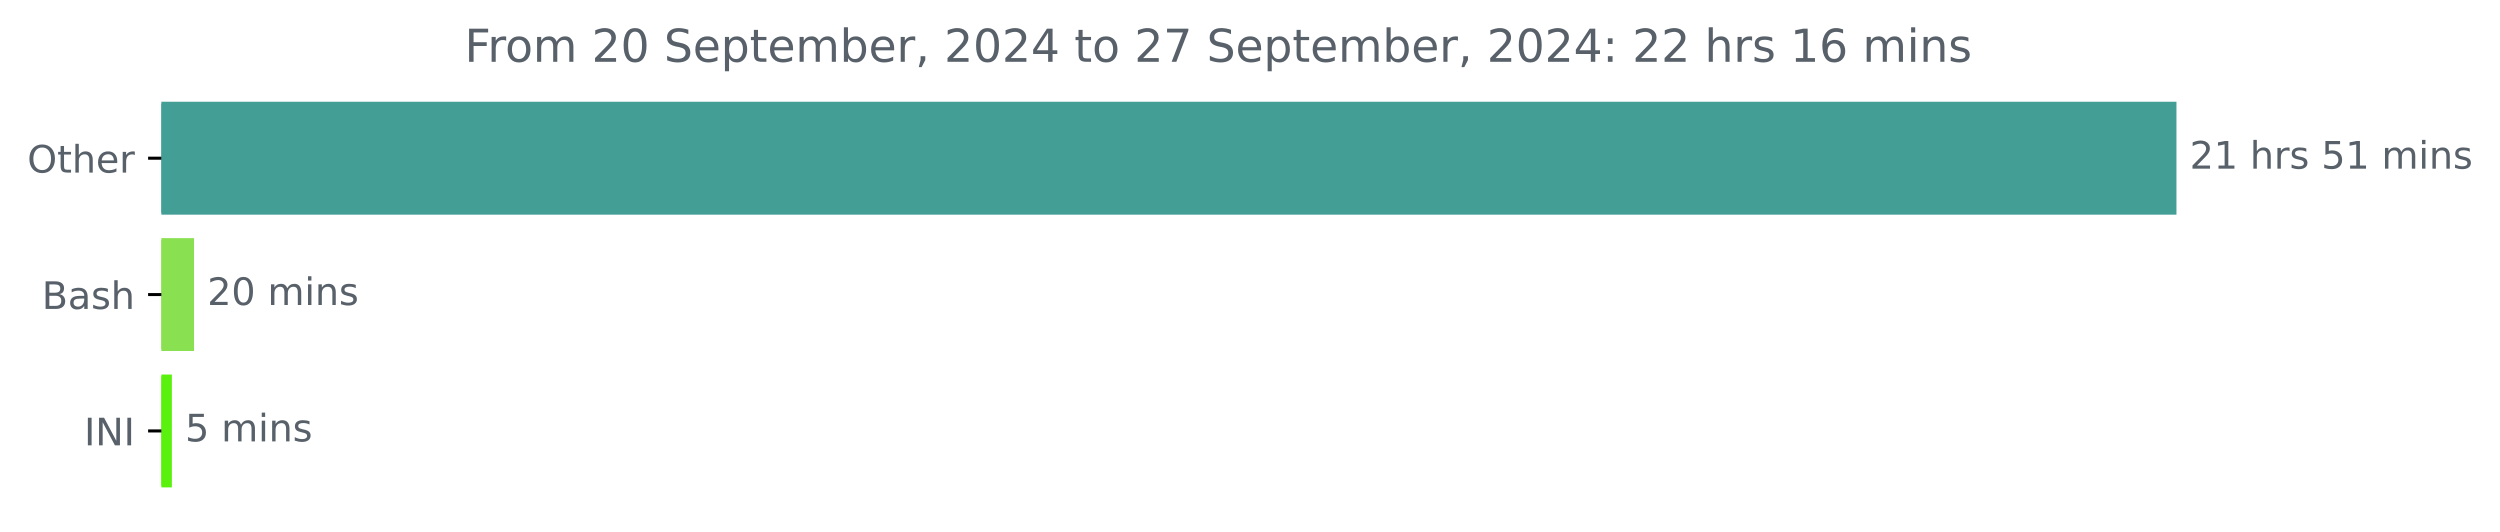
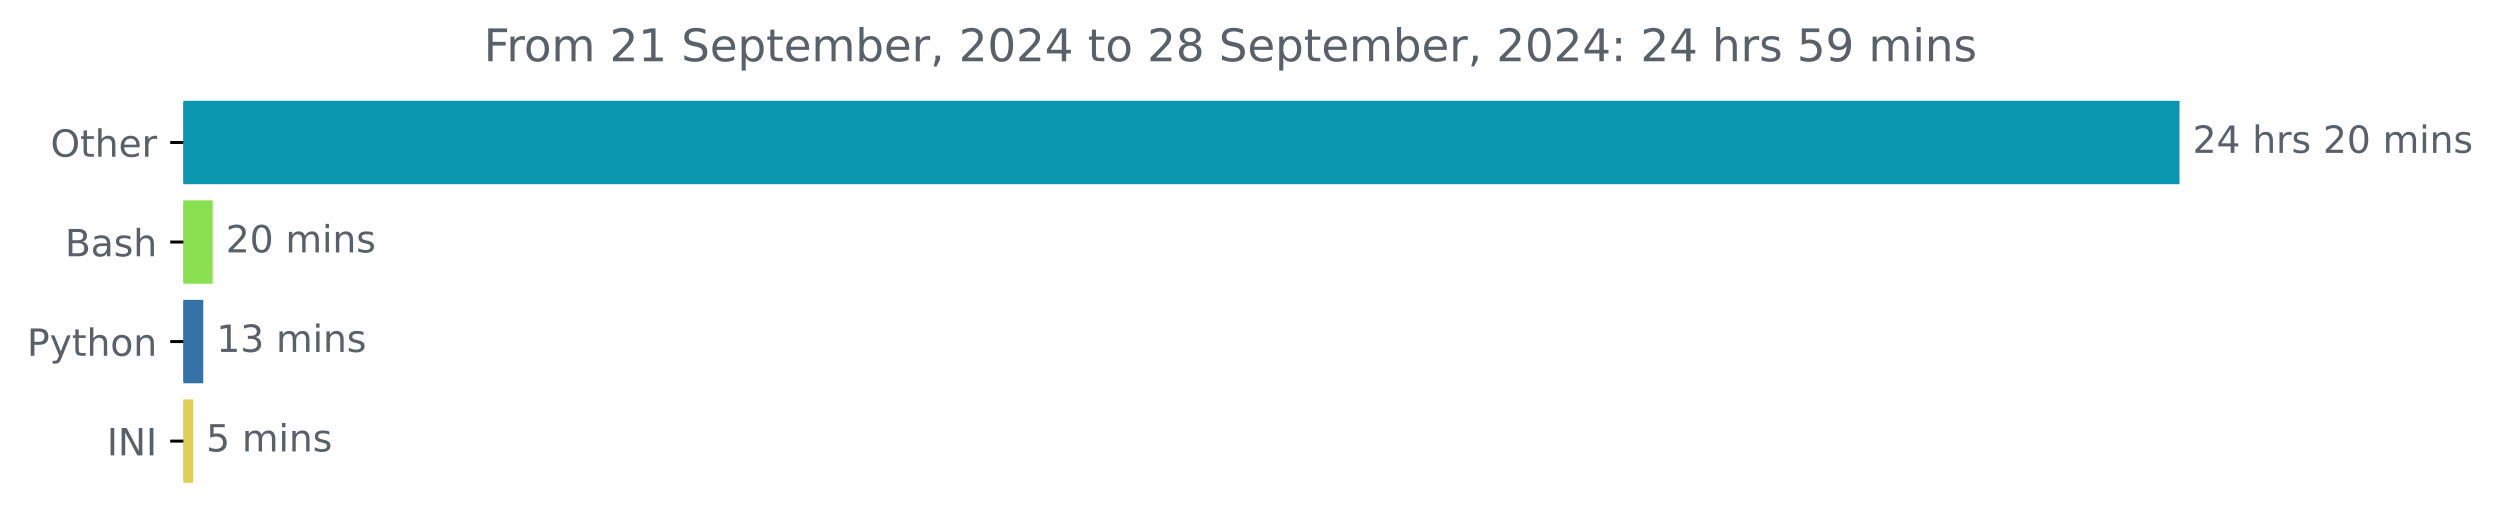
- <svg xmlns="http://www.w3.org/2000/svg" xmlns:xlink="http://www.w3.org/1999/xlink" width="659.93pt" height="140.398pt" viewBox="0 0 659.93 140.398" version="1.1">
+ <svg xmlns="http://www.w3.org/2000/svg" xmlns:xlink="http://www.w3.org/1999/xlink" width="666.199pt" height="140.398pt" viewBox="0 0 666.199 140.398" version="1.1">
  <defs>
    <style type="text/css">*{stroke-linejoin: round; stroke-linecap: butt}</style>
  </defs>
  <g id="figure_1">
    <g id="patch_1">
-       <path d="M 0 140.398  L 659.93 140.398  L 659.93 0  L 0 0  L 0 140.398  z " style="fill: none" />
+       <path d="M 0 140.398  L 666.199 140.398  L 666.199 0  L 0 0  L 0 140.398  z " style="fill: none" />
    </g>
    <g id="axes_1">
      <g id="patch_2">
-         <path d="M 42.594 27.358  L 574.022 27.358  L 574.022 56.158  L 42.594 56.158  z " clip-path="url(#pae533d79b5)" style="fill: #439e96; stroke: #439e96; stroke-linejoin: miter" />
+         <path d="M 48.862 27.358  L 580.291 27.358  L 580.291 48.579  L 48.862 48.579  z " clip-path="url(#p8d630c61ff)" style="fill: #0a96af; stroke: #0a96af; stroke-linejoin: miter" />
      </g>
      <g id="patch_3">
-         <path d="M 42.594 63.358  L 50.722 63.358  L 50.722 92.158  L 42.594 92.158  z " clip-path="url(#pae533d79b5)" style="fill: #89e051; stroke: #89e051; stroke-linejoin: miter" />
+         <path d="M 48.862 53.884  L 56.174 53.884  L 56.174 75.105  L 48.862 75.105  z " clip-path="url(#p8d630c61ff)" style="fill: #89e051; stroke: #89e051; stroke-linejoin: miter" />
      </g>
      <g id="patch_4">
-         <path d="M 42.594 99.358  L 44.87 99.358  L 44.87 128.158  L 42.594 128.158  z " clip-path="url(#pae533d79b5)" style="fill: #5af10f; stroke: #5af10f; stroke-linejoin: miter" />
+         <path d="M 48.862 80.411  L 53.664 80.411  L 53.664 101.632  L 48.862 101.632  z " clip-path="url(#p8d630c61ff)" style="fill: #3572a5; stroke: #3572a5; stroke-linejoin: miter" />
+       </g>
+       <g id="patch_5">
+         <path d="M 48.862 106.937  L 50.936 106.937  L 50.936 128.158  L 48.862 128.158  z " clip-path="url(#p8d630c61ff)" style="fill: #decf57; stroke: #decf57; stroke-linejoin: miter" />
      </g>
      <g id="matplotlib.axis_1" />
      <g id="matplotlib.axis_2">
        <g id="ytick_1">
          <g id="line2d_1">
            <defs>
-               <path id="m5f907f76fc" d="M 0 0  L -3.5 0  " style="stroke: #000000; stroke-width: 0.8" />
+               <path id="me36671d069" d="M 0 0  L -3.5 0  " style="stroke: #000000; stroke-width: 0.8" />
            </defs>
            <g>
-               <use xlink:href="#m5f907f76fc" x="42.594" y="41.758" style="stroke: #000000; stroke-width: 0.8" />
+               <use xlink:href="#me36671d069" x="48.862" y="37.969" style="stroke: #000000; stroke-width: 0.8" />
            </g>
          </g>
          <g id="text_1">
-             <g style="fill: #586069" transform="translate(7.2 45.55734) scale(0.1 -0.1)">
+             <g style="fill: #586069" transform="translate(13.46875 41.76787) scale(0.1 -0.1)">
              <defs>
                <path id="DejaVuSans-4f" d="M 2522 4238  Q 1834 4238 1429 3725  Q 1025 3213 1025 2328  Q 1025 1447 1429 934  Q 1834 422 2522 422  Q 3209 422 3611 934  Q 4013 1447 4013 2328  Q 4013 3213 3611 3725  Q 3209 4238 2522 4238  z M 2522 4750  Q 3503 4750 4090 4092  Q 4678 3434 4678 2328  Q 4678 1225 4090 567  Q 3503 -91 2522 -91  Q 1538 -91 948 565  Q 359 1222 359 2328  Q 359 3434 948 4092  Q 1538 4750 2522 4750  z " transform="scale(0.015625)" />
                <path id="DejaVuSans-74" d="M 1172 4494  L 1172 3500  L 2356 3500  L 2356 3053  L 1172 3053  L 1172 1153  Q 1172 725 1289 603  Q 1406 481 1766 481  L 2356 481  L 2356 0  L 1766 0  Q 1100 0 847 248  Q 594 497 594 1153  L 594 3053  L 172 3053  L 172 3500  L 594 3500  L 594 4494  L 1172 4494  z " transform="scale(0.015625)" />
                <path id="DejaVuSans-68" d="M 3513 2113  L 3513 0  L 2938 0  L 2938 2094  Q 2938 2591 2744 2837  Q 2550 3084 2163 3084  Q 1697 3084 1428 2787  Q 1159 2491 1159 1978  L 1159 0  L 581 0  L 581 4863  L 1159 4863  L 1159 2956  Q 1366 3272 1645 3428  Q 1925 3584 2291 3584  Q 2894 3584 3203 3211  Q 3513 2838 3513 2113  z " transform="scale(0.015625)" />
                <path id="DejaVuSans-65" d="M 3597 1894  L 3597 1613  L 953 1613  Q 991 1019 1311 708  Q 1631 397 2203 397  Q 2534 397 2845 478  Q 3156 559 3463 722  L 3463 178  Q 3153 47 2828 -22  Q 2503 -91 2169 -91  Q 1331 -91 842 396  Q 353 884 353 1716  Q 353 2575 817 3079  Q 1281 3584 2069 3584  Q 2775 3584 3186 3129  Q 3597 2675 3597 1894  z M 3022 2063  Q 3016 2534 2758 2815  Q 2500 3097 2075 3097  Q 1594 3097 1305 2825  Q 1016 2553 972 2059  L 3022 2063  z " transform="scale(0.015625)" />
                <path id="DejaVuSans-72" d="M 2631 2963  Q 2534 3019 2420 3045  Q 2306 3072 2169 3072  Q 1681 3072 1420 2755  Q 1159 2438 1159 1844  L 1159 0  L 581 0  L 581 3500  L 1159 3500  L 1159 2956  Q 1341 3275 1631 3429  Q 1922 3584 2338 3584  Q 2397 3584 2469 3576  Q 2541 3569 2628 3553  L 2631 2963  z " transform="scale(0.015625)" />
              </defs>
              <use xlink:href="#DejaVuSans-4f" />
              <use xlink:href="#DejaVuSans-74" x="78.711" />
              <use xlink:href="#DejaVuSans-68" x="117.92" />
              <use xlink:href="#DejaVuSans-65" x="181.299" />
              <use xlink:href="#DejaVuSans-72" x="242.822" />
            </g>
          </g>
        </g>
        <g id="ytick_2">
          <g id="line2d_2">
            <g>
-               <use xlink:href="#m5f907f76fc" x="42.594" y="77.758" style="stroke: #000000; stroke-width: 0.8" />
+               <use xlink:href="#me36671d069" x="48.862" y="64.495" style="stroke: #000000; stroke-width: 0.8" />
            </g>
          </g>
          <g id="text_2">
-             <g style="fill: #586069" transform="translate(11.05781 81.55734) scale(0.1 -0.1)">
+             <g style="fill: #586069" transform="translate(17.32656 68.29419) scale(0.1 -0.1)">
              <defs>
                <path id="DejaVuSans-42" d="M 1259 2228  L 1259 519  L 2272 519  Q 2781 519 3026 730  Q 3272 941 3272 1375  Q 3272 1813 3026 2020  Q 2781 2228 2272 2228  L 1259 2228  z M 1259 4147  L 1259 2741  L 2194 2741  Q 2656 2741 2882 2914  Q 3109 3088 3109 3444  Q 3109 3797 2882 3972  Q 2656 4147 2194 4147  L 1259 4147  z M 628 4666  L 2241 4666  Q 2963 4666 3353 4366  Q 3744 4066 3744 3513  Q 3744 3084 3544 2831  Q 3344 2578 2956 2516  Q 3422 2416 3680 2098  Q 3938 1781 3938 1306  Q 3938 681 3513 340  Q 3088 0 2303 0  L 628 0  L 628 4666  z " transform="scale(0.015625)" />
                <path id="DejaVuSans-61" d="M 2194 1759  Q 1497 1759 1228 1600  Q 959 1441 959 1056  Q 959 750 1161 570  Q 1363 391 1709 391  Q 2188 391 2477 730  Q 2766 1069 2766 1631  L 2766 1759  L 2194 1759  z M 3341 1997  L 3341 0  L 2766 0  L 2766 531  Q 2569 213 2275 61  Q 1981 -91 1556 -91  Q 1019 -91 701 211  Q 384 513 384 1019  Q 384 1609 779 1909  Q 1175 2209 1959 2209  L 2766 2209  L 2766 2266  Q 2766 2663 2505 2880  Q 2244 3097 1772 3097  Q 1472 3097 1187 3025  Q 903 2953 641 2809  L 641 3341  Q 956 3463 1253 3523  Q 1550 3584 1831 3584  Q 2591 3584 2966 3190  Q 3341 2797 3341 1997  z " transform="scale(0.015625)" />
                <path id="DejaVuSans-73" d="M 2834 3397  L 2834 2853  Q 2591 2978 2328 3040  Q 2066 3103 1784 3103  Q 1356 3103 1142 2972  Q 928 2841 928 2578  Q 928 2378 1081 2264  Q 1234 2150 1697 2047  L 1894 2003  Q 2506 1872 2764 1633  Q 3022 1394 3022 966  Q 3022 478 2636 193  Q 2250 -91 1575 -91  Q 1294 -91 989 -36  Q 684 19 347 128  L 347 722  Q 666 556 975 473  Q 1284 391 1588 391  Q 1994 391 2212 530  Q 2431 669 2431 922  Q 2431 1156 2273 1281  Q 2116 1406 1581 1522  L 1381 1569  Q 847 1681 609 1914  Q 372 2147 372 2553  Q 372 3047 722 3315  Q 1072 3584 1716 3584  Q 2034 3584 2315 3537  Q 2597 3491 2834 3397  z " transform="scale(0.015625)" />
              </defs>
              <use xlink:href="#DejaVuSans-42" />
              <use xlink:href="#DejaVuSans-61" x="68.604" />
              <use xlink:href="#DejaVuSans-73" x="129.883" />
              <use xlink:href="#DejaVuSans-68" x="181.982" />
            </g>
          </g>
        </g>
        <g id="ytick_3">
          <g id="line2d_3">
            <g>
-               <use xlink:href="#m5f907f76fc" x="42.594" y="113.758" style="stroke: #000000; stroke-width: 0.8" />
+               <use xlink:href="#me36671d069" x="48.862" y="91.021" style="stroke: #000000; stroke-width: 0.8" />
            </g>
          </g>
          <g id="text_3">
-             <g style="fill: #586069" transform="translate(22.2125 117.5573) scale(0.1 -0.1)">
+             <g style="fill: #586069" transform="translate(7.2 94.8205) scale(0.1 -0.1)">
+               <defs>
+                 <path id="DejaVuSans-50" d="M 1259 4147  L 1259 2394  L 2053 2394  Q 2494 2394 2734 2622  Q 2975 2850 2975 3272  Q 2975 3691 2734 3919  Q 2494 4147 2053 4147  L 1259 4147  z M 628 4666  L 2053 4666  Q 2838 4666 3239 4311  Q 3641 3956 3641 3272  Q 3641 2581 3239 2228  Q 2838 1875 2053 1875  L 1259 1875  L 1259 0  L 628 0  L 628 4666  z " transform="scale(0.015625)" />
+                 <path id="DejaVuSans-79" d="M 2059 -325  Q 1816 -950 1584 -1140  Q 1353 -1331 966 -1331  L 506 -1331  L 506 -850  L 844 -850  Q 1081 -850 1212 -737  Q 1344 -625 1503 -206  L 1606 56  L 191 3500  L 800 3500  L 1894 763  L 2988 3500  L 3597 3500  L 2059 -325  z " transform="scale(0.015625)" />
+                 <path id="DejaVuSans-6f" d="M 1959 3097  Q 1497 3097 1228 2736  Q 959 2375 959 1747  Q 959 1119 1226 758  Q 1494 397 1959 397  Q 2419 397 2687 759  Q 2956 1122 2956 1747  Q 2956 2369 2687 2733  Q 2419 3097 1959 3097  z M 1959 3584  Q 2709 3584 3137 3096  Q 3566 2609 3566 1747  Q 3566 888 3137 398  Q 2709 -91 1959 -91  Q 1206 -91 779 398  Q 353 888 353 1747  Q 353 2609 779 3096  Q 1206 3584 1959 3584  z " transform="scale(0.015625)" />
+                 <path id="DejaVuSans-6e" d="M 3513 2113  L 3513 0  L 2938 0  L 2938 2094  Q 2938 2591 2744 2837  Q 2550 3084 2163 3084  Q 1697 3084 1428 2787  Q 1159 2491 1159 1978  L 1159 0  L 581 0  L 581 3500  L 1159 3500  L 1159 2956  Q 1366 3272 1645 3428  Q 1925 3584 2291 3584  Q 2894 3584 3203 3211  Q 3513 2838 3513 2113  z " transform="scale(0.015625)" />
+               </defs>
+               <use xlink:href="#DejaVuSans-50" />
+               <use xlink:href="#DejaVuSans-79" x="60.303" />
+               <use xlink:href="#DejaVuSans-74" x="119.482" />
+               <use xlink:href="#DejaVuSans-68" x="158.691" />
+               <use xlink:href="#DejaVuSans-6f" x="222.07" />
+               <use xlink:href="#DejaVuSans-6e" x="283.252" />
+             </g>
+           </g>
+         </g>
+         <g id="ytick_4">
+           <g id="line2d_4">
+             <g>
+               <use xlink:href="#me36671d069" x="48.862" y="117.548" style="stroke: #000000; stroke-width: 0.8" />
+             </g>
+           </g>
+           <g id="text_4">
+             <g style="fill: #586069" transform="translate(28.48125 121.3468) scale(0.1 -0.1)">
              <defs>
                <path id="DejaVuSans-49" d="M 628 4666  L 1259 4666  L 1259 0  L 628 0  L 628 4666  z " transform="scale(0.015625)" />
                <path id="DejaVuSans-4e" d="M 628 4666  L 1478 4666  L 3547 763  L 3547 4666  L 4159 4666  L 4159 0  L 3309 0  L 1241 3903  L 1241 0  L 628 0  L 628 4666  z " transform="scale(0.015625)" />
              </defs>
              <use xlink:href="#DejaVuSans-49" />
              <use xlink:href="#DejaVuSans-4e" x="29.492" />
              <use xlink:href="#DejaVuSans-49" x="104.297" />
            </g>
          </g>
        </g>
      </g>
-       <g id="text_4">
-         <g style="fill: #586069" transform="translate(578.0223 44.5175) scale(0.1 -0.1)">
+       <g id="text_5">
+         <g style="fill: #586069" transform="translate(584.2911 40.72803) scale(0.1 -0.1)">
          <defs>
            <path id="DejaVuSans-32" d="M 1228 531  L 3431 531  L 3431 0  L 469 0  L 469 531  Q 828 903 1448 1529  Q 2069 2156 2228 2338  Q 2531 2678 2651 2914  Q 2772 3150 2772 3378  Q 2772 3750 2511 3984  Q 2250 4219 1831 4219  Q 1534 4219 1204 4116  Q 875 4013 500 3803  L 500 4441  Q 881 4594 1212 4672  Q 1544 4750 1819 4750  Q 2544 4750 2975 4387  Q 3406 4025 3406 3419  Q 3406 3131 3298 2873  Q 3191 2616 2906 2266  Q 2828 2175 2409 1742  Q 1991 1309 1228 531  z " transform="scale(0.015625)" />
-             <path id="DejaVuSans-31" d="M 794 531  L 1825 531  L 1825 4091  L 703 3866  L 703 4441  L 1819 4666  L 2450 4666  L 2450 531  L 3481 531  L 3481 0  L 794 0  L 794 531  z " transform="scale(0.015625)" />
+             <path id="DejaVuSans-34" d="M 2419 4116  L 825 1625  L 2419 1625  L 2419 4116  z M 2253 4666  L 3047 4666  L 3047 1625  L 3713 1625  L 3713 1100  L 3047 1100  L 3047 0  L 2419 0  L 2419 1100  L 313 1100  L 313 1709  L 2253 4666  z " transform="scale(0.015625)" />
            <path id="DejaVuSans-20" transform="scale(0.015625)" />
-             <path id="DejaVuSans-35" d="M 691 4666  L 3169 4666  L 3169 4134  L 1269 4134  L 1269 2991  Q 1406 3038 1543 3061  Q 1681 3084 1819 3084  Q 2600 3084 3056 2656  Q 3513 2228 3513 1497  Q 3513 744 3044 326  Q 2575 -91 1722 -91  Q 1428 -91 1123 -41  Q 819 9 494 109  L 494 744  Q 775 591 1075 516  Q 1375 441 1709 441  Q 2250 441 2565 725  Q 2881 1009 2881 1497  Q 2881 1984 2565 2268  Q 2250 2553 1709 2553  Q 1456 2553 1204 2497  Q 953 2441 691 2322  L 691 4666  z " transform="scale(0.015625)" />
+             <path id="DejaVuSans-30" d="M 2034 4250  Q 1547 4250 1301 3770  Q 1056 3291 1056 2328  Q 1056 1369 1301 889  Q 1547 409 2034 409  Q 2525 409 2770 889  Q 3016 1369 3016 2328  Q 3016 3291 2770 3770  Q 2525 4250 2034 4250  z M 2034 4750  Q 2819 4750 3233 4129  Q 3647 3509 3647 2328  Q 3647 1150 3233 529  Q 2819 -91 2034 -91  Q 1250 -91 836 529  Q 422 1150 422 2328  Q 422 3509 836 4129  Q 1250 4750 2034 4750  z " transform="scale(0.015625)" />
            <path id="DejaVuSans-6d" d="M 3328 2828  Q 3544 3216 3844 3400  Q 4144 3584 4550 3584  Q 5097 3584 5394 3201  Q 5691 2819 5691 2113  L 5691 0  L 5113 0  L 5113 2094  Q 5113 2597 4934 2840  Q 4756 3084 4391 3084  Q 3944 3084 3684 2787  Q 3425 2491 3425 1978  L 3425 0  L 2847 0  L 2847 2094  Q 2847 2600 2669 2842  Q 2491 3084 2119 3084  Q 1678 3084 1418 2786  Q 1159 2488 1159 1978  L 1159 0  L 581 0  L 581 3500  L 1159 3500  L 1159 2956  Q 1356 3278 1631 3431  Q 1906 3584 2284 3584  Q 2666 3584 2933 3390  Q 3200 3197 3328 2828  z " transform="scale(0.015625)" />
            <path id="DejaVuSans-69" d="M 603 3500  L 1178 3500  L 1178 0  L 603 0  L 603 3500  z M 603 4863  L 1178 4863  L 1178 4134  L 603 4134  L 603 4863  z " transform="scale(0.015625)" />
-             <path id="DejaVuSans-6e" d="M 3513 2113  L 3513 0  L 2938 0  L 2938 2094  Q 2938 2591 2744 2837  Q 2550 3084 2163 3084  Q 1697 3084 1428 2787  Q 1159 2491 1159 1978  L 1159 0  L 581 0  L 581 3500  L 1159 3500  L 1159 2956  Q 1366 3272 1645 3428  Q 1925 3584 2291 3584  Q 2894 3584 3203 3211  Q 3513 2838 3513 2113  z " transform="scale(0.015625)" />
          </defs>
          <use xlink:href="#DejaVuSans-32" />
-           <use xlink:href="#DejaVuSans-31" x="63.623" />
+           <use xlink:href="#DejaVuSans-34" x="63.623" />
          <use xlink:href="#DejaVuSans-20" x="127.246" />
          <use xlink:href="#DejaVuSans-68" x="159.033" />
          <use xlink:href="#DejaVuSans-72" x="222.412" />
          <use xlink:href="#DejaVuSans-73" x="263.525" />
          <use xlink:href="#DejaVuSans-20" x="315.625" />
-           <use xlink:href="#DejaVuSans-35" x="347.412" />
-           <use xlink:href="#DejaVuSans-31" x="411.035" />
+           <use xlink:href="#DejaVuSans-32" x="347.412" />
+           <use xlink:href="#DejaVuSans-30" x="411.035" />
          <use xlink:href="#DejaVuSans-20" x="474.658" />
          <use xlink:href="#DejaVuSans-6d" x="506.445" />
          <use xlink:href="#DejaVuSans-69" x="603.857" />
          <use xlink:href="#DejaVuSans-6e" x="631.641" />
          <use xlink:href="#DejaVuSans-73" x="695.02" />
        </g>
      </g>
-       <g id="text_5">
-         <g style="fill: #586069" transform="translate(54.72205 80.5175) scale(0.1 -0.1)">
-           <defs>
-             <path id="DejaVuSans-30" d="M 2034 4250  Q 1547 4250 1301 3770  Q 1056 3291 1056 2328  Q 1056 1369 1301 889  Q 1547 409 2034 409  Q 2525 409 2770 889  Q 3016 1369 3016 2328  Q 3016 3291 2770 3770  Q 2525 4250 2034 4250  z M 2034 4750  Q 2819 4750 3233 4129  Q 3647 3509 3647 2328  Q 3647 1150 3233 529  Q 2819 -91 2034 -91  Q 1250 -91 836 529  Q 422 1150 422 2328  Q 422 3509 836 4129  Q 1250 4750 2034 4750  z " transform="scale(0.015625)" />
-           </defs>
+       <g id="text_6">
+         <g style="fill: #586069" transform="translate(60.17374 67.25434) scale(0.1 -0.1)">
          <use xlink:href="#DejaVuSans-32" />
          <use xlink:href="#DejaVuSans-30" x="63.623" />
          <use xlink:href="#DejaVuSans-20" x="127.246" />
          <use xlink:href="#DejaVuSans-6d" x="159.033" />
          <use xlink:href="#DejaVuSans-69" x="256.445" />
          <use xlink:href="#DejaVuSans-6e" x="284.229" />
          <use xlink:href="#DejaVuSans-73" x="347.607" />
        </g>
      </g>
-       <g id="text_6">
-         <g style="fill: #586069" transform="translate(48.86968 116.5175) scale(0.1 -0.1)">
+       <g id="text_7">
+         <g style="fill: #586069" transform="translate(57.66391 93.78066) scale(0.1 -0.1)">
+           <defs>
+             <path id="DejaVuSans-31" d="M 794 531  L 1825 531  L 1825 4091  L 703 3866  L 703 4441  L 1819 4666  L 2450 4666  L 2450 531  L 3481 531  L 3481 0  L 794 0  L 794 531  z " transform="scale(0.015625)" />
+             <path id="DejaVuSans-33" d="M 2597 2516  Q 3050 2419 3304 2112  Q 3559 1806 3559 1356  Q 3559 666 3084 287  Q 2609 -91 1734 -91  Q 1441 -91 1130 -33  Q 819 25 488 141  L 488 750  Q 750 597 1062 519  Q 1375 441 1716 441  Q 2309 441 2620 675  Q 2931 909 2931 1356  Q 2931 1769 2642 2001  Q 2353 2234 1838 2234  L 1294 2234  L 1294 2753  L 1863 2753  Q 2328 2753 2575 2939  Q 2822 3125 2822 3475  Q 2822 3834 2567 4026  Q 2313 4219 1838 4219  Q 1578 4219 1281 4162  Q 984 4106 628 3988  L 628 4550  Q 988 4650 1302 4700  Q 1616 4750 1894 4750  Q 2613 4750 3031 4423  Q 3450 4097 3450 3541  Q 3450 3153 3228 2886  Q 3006 2619 2597 2516  z " transform="scale(0.015625)" />
+           </defs>
+           <use xlink:href="#DejaVuSans-31" />
+           <use xlink:href="#DejaVuSans-33" x="63.623" />
+           <use xlink:href="#DejaVuSans-20" x="127.246" />
+           <use xlink:href="#DejaVuSans-6d" x="159.033" />
+           <use xlink:href="#DejaVuSans-69" x="256.445" />
+           <use xlink:href="#DejaVuSans-6e" x="284.229" />
+           <use xlink:href="#DejaVuSans-73" x="347.607" />
+         </g>
+       </g>
+       <g id="text_8">
+         <g style="fill: #586069" transform="translate(54.93583 120.307) scale(0.1 -0.1)">
+           <defs>
+             <path id="DejaVuSans-35" d="M 691 4666  L 3169 4666  L 3169 4134  L 1269 4134  L 1269 2991  Q 1406 3038 1543 3061  Q 1681 3084 1819 3084  Q 2600 3084 3056 2656  Q 3513 2228 3513 1497  Q 3513 744 3044 326  Q 2575 -91 1722 -91  Q 1428 -91 1123 -41  Q 819 9 494 109  L 494 744  Q 775 591 1075 516  Q 1375 441 1709 441  Q 2250 441 2565 725  Q 2881 1009 2881 1497  Q 2881 1984 2565 2268  Q 2250 2553 1709 2553  Q 1456 2553 1204 2497  Q 953 2441 691 2322  L 691 4666  z " transform="scale(0.015625)" />
+           </defs>
          <use xlink:href="#DejaVuSans-35" />
          <use xlink:href="#DejaVuSans-20" x="63.623" />
          <use xlink:href="#DejaVuSans-6d" x="95.41" />
          <use xlink:href="#DejaVuSans-69" x="192.822" />
          <use xlink:href="#DejaVuSans-6e" x="220.605" />
          <use xlink:href="#DejaVuSans-73" x="283.984" />
        </g>
      </g>
-       <g id="text_7">
-         <g style="fill: #586069" transform="translate(122.6506 16.31812) scale(0.12 -0.12)">
+       <g id="text_9">
+         <g style="fill: #586069" transform="translate(128.9194 16.31812) scale(0.12 -0.12)">
          <defs>
            <path id="DejaVuSans-46" d="M 628 4666  L 3309 4666  L 3309 4134  L 1259 4134  L 1259 2759  L 3109 2759  L 3109 2228  L 1259 2228  L 1259 0  L 628 0  L 628 4666  z " transform="scale(0.015625)" />
-             <path id="DejaVuSans-6f" d="M 1959 3097  Q 1497 3097 1228 2736  Q 959 2375 959 1747  Q 959 1119 1226 758  Q 1494 397 1959 397  Q 2419 397 2687 759  Q 2956 1122 2956 1747  Q 2956 2369 2687 2733  Q 2419 3097 1959 3097  z M 1959 3584  Q 2709 3584 3137 3096  Q 3566 2609 3566 1747  Q 3566 888 3137 398  Q 2709 -91 1959 -91  Q 1206 -91 779 398  Q 353 888 353 1747  Q 353 2609 779 3096  Q 1206 3584 1959 3584  z " transform="scale(0.015625)" />
            <path id="DejaVuSans-53" d="M 3425 4513  L 3425 3897  Q 3066 4069 2747 4153  Q 2428 4238 2131 4238  Q 1616 4238 1336 4038  Q 1056 3838 1056 3469  Q 1056 3159 1242 3001  Q 1428 2844 1947 2747  L 2328 2669  Q 3034 2534 3370 2195  Q 3706 1856 3706 1288  Q 3706 609 3251 259  Q 2797 -91 1919 -91  Q 1588 -91 1214 -16  Q 841 59 441 206  L 441 856  Q 825 641 1194 531  Q 1563 422 1919 422  Q 2459 422 2753 634  Q 3047 847 3047 1241  Q 3047 1584 2836 1778  Q 2625 1972 2144 2069  L 1759 2144  Q 1053 2284 737 2584  Q 422 2884 422 3419  Q 422 4038 858 4394  Q 1294 4750 2059 4750  Q 2388 4750 2728 4690  Q 3069 4631 3425 4513  z " transform="scale(0.015625)" />
            <path id="DejaVuSans-70" d="M 1159 525  L 1159 -1331  L 581 -1331  L 581 3500  L 1159 3500  L 1159 2969  Q 1341 3281 1617 3432  Q 1894 3584 2278 3584  Q 2916 3584 3314 3078  Q 3713 2572 3713 1747  Q 3713 922 3314 415  Q 2916 -91 2278 -91  Q 1894 -91 1617 61  Q 1341 213 1159 525  z M 3116 1747  Q 3116 2381 2855 2742  Q 2594 3103 2138 3103  Q 1681 3103 1420 2742  Q 1159 2381 1159 1747  Q 1159 1113 1420 752  Q 1681 391 2138 391  Q 2594 391 2855 752  Q 3116 1113 3116 1747  z " transform="scale(0.015625)" />
            <path id="DejaVuSans-62" d="M 3116 1747  Q 3116 2381 2855 2742  Q 2594 3103 2138 3103  Q 1681 3103 1420 2742  Q 1159 2381 1159 1747  Q 1159 1113 1420 752  Q 1681 391 2138 391  Q 2594 391 2855 752  Q 3116 1113 3116 1747  z M 1159 2969  Q 1341 3281 1617 3432  Q 1894 3584 2278 3584  Q 2916 3584 3314 3078  Q 3713 2572 3713 1747  Q 3713 922 3314 415  Q 2916 -91 2278 -91  Q 1894 -91 1617 61  Q 1341 213 1159 525  L 1159 0  L 581 0  L 581 4863  L 1159 4863  L 1159 2969  z " transform="scale(0.015625)" />
            <path id="DejaVuSans-2c" d="M 750 794  L 1409 794  L 1409 256  L 897 -744  L 494 -744  L 750 256  L 750 794  z " transform="scale(0.015625)" />
-             <path id="DejaVuSans-34" d="M 2419 4116  L 825 1625  L 2419 1625  L 2419 4116  z M 2253 4666  L 3047 4666  L 3047 1625  L 3713 1625  L 3713 1100  L 3047 1100  L 3047 0  L 2419 0  L 2419 1100  L 313 1100  L 313 1709  L 2253 4666  z " transform="scale(0.015625)" />
-             <path id="DejaVuSans-37" d="M 525 4666  L 3525 4666  L 3525 4397  L 1831 0  L 1172 0  L 2766 4134  L 525 4134  L 525 4666  z " transform="scale(0.015625)" />
+             <path id="DejaVuSans-38" d="M 2034 2216  Q 1584 2216 1326 1975  Q 1069 1734 1069 1313  Q 1069 891 1326 650  Q 1584 409 2034 409  Q 2484 409 2743 651  Q 3003 894 3003 1313  Q 3003 1734 2745 1975  Q 2488 2216 2034 2216  z M 1403 2484  Q 997 2584 770 2862  Q 544 3141 544 3541  Q 544 4100 942 4425  Q 1341 4750 2034 4750  Q 2731 4750 3128 4425  Q 3525 4100 3525 3541  Q 3525 3141 3298 2862  Q 3072 2584 2669 2484  Q 3125 2378 3379 2068  Q 3634 1759 3634 1313  Q 3634 634 3220 271  Q 2806 -91 2034 -91  Q 1263 -91 848 271  Q 434 634 434 1313  Q 434 1759 690 2068  Q 947 2378 1403 2484  z M 1172 3481  Q 1172 3119 1398 2916  Q 1625 2713 2034 2713  Q 2441 2713 2670 2916  Q 2900 3119 2900 3481  Q 2900 3844 2670 4047  Q 2441 4250 2034 4250  Q 1625 4250 1398 4047  Q 1172 3844 1172 3481  z " transform="scale(0.015625)" />
            <path id="DejaVuSans-3a" d="M 750 794  L 1409 794  L 1409 0  L 750 0  L 750 794  z M 750 3309  L 1409 3309  L 1409 2516  L 750 2516  L 750 3309  z " transform="scale(0.015625)" />
-             <path id="DejaVuSans-36" d="M 2113 2584  Q 1688 2584 1439 2293  Q 1191 2003 1191 1497  Q 1191 994 1439 701  Q 1688 409 2113 409  Q 2538 409 2786 701  Q 3034 994 3034 1497  Q 3034 2003 2786 2293  Q 2538 2584 2113 2584  z M 3366 4563  L 3366 3988  Q 3128 4100 2886 4159  Q 2644 4219 2406 4219  Q 1781 4219 1451 3797  Q 1122 3375 1075 2522  Q 1259 2794 1537 2939  Q 1816 3084 2150 3084  Q 2853 3084 3261 2657  Q 3669 2231 3669 1497  Q 3669 778 3244 343  Q 2819 -91 2113 -91  Q 1303 -91 875 529  Q 447 1150 447 2328  Q 447 3434 972 4092  Q 1497 4750 2381 4750  Q 2619 4750 2861 4703  Q 3103 4656 3366 4563  z " transform="scale(0.015625)" />
+             <path id="DejaVuSans-39" d="M 703 97  L 703 672  Q 941 559 1184 500  Q 1428 441 1663 441  Q 2288 441 2617 861  Q 2947 1281 2994 2138  Q 2813 1869 2534 1725  Q 2256 1581 1919 1581  Q 1219 1581 811 2004  Q 403 2428 403 3163  Q 403 3881 828 4315  Q 1253 4750 1959 4750  Q 2769 4750 3195 4129  Q 3622 3509 3622 2328  Q 3622 1225 3098 567  Q 2575 -91 1691 -91  Q 1453 -91 1209 -44  Q 966 3 703 97  z M 1959 2075  Q 2384 2075 2632 2365  Q 2881 2656 2881 3163  Q 2881 3666 2632 3958  Q 2384 4250 1959 4250  Q 1534 4250 1286 3958  Q 1038 3666 1038 3163  Q 1038 2656 1286 2365  Q 1534 2075 1959 2075  z " transform="scale(0.015625)" />
          </defs>
          <use xlink:href="#DejaVuSans-46" />
          <use xlink:href="#DejaVuSans-72" x="50.27" />
          <use xlink:href="#DejaVuSans-6f" x="89.133" />
          <use xlink:href="#DejaVuSans-6d" x="150.314" />
          <use xlink:href="#DejaVuSans-20" x="247.727" />
          <use xlink:href="#DejaVuSans-32" x="279.514" />
-           <use xlink:href="#DejaVuSans-30" x="343.137" />
+           <use xlink:href="#DejaVuSans-31" x="343.137" />
          <use xlink:href="#DejaVuSans-20" x="406.76" />
          <use xlink:href="#DejaVuSans-53" x="438.547" />
          <use xlink:href="#DejaVuSans-65" x="502.023" />
          <use xlink:href="#DejaVuSans-70" x="563.547" />
          <use xlink:href="#DejaVuSans-74" x="627.023" />
          <use xlink:href="#DejaVuSans-65" x="666.232" />
          <use xlink:href="#DejaVuSans-6d" x="727.756" />
          <use xlink:href="#DejaVuSans-62" x="825.168" />
          <use xlink:href="#DejaVuSans-65" x="888.645" />
          <use xlink:href="#DejaVuSans-72" x="950.168" />
          <use xlink:href="#DejaVuSans-2c" x="991.281" />
          <use xlink:href="#DejaVuSans-20" x="1023.068" />
          <use xlink:href="#DejaVuSans-32" x="1054.855" />
          <use xlink:href="#DejaVuSans-30" x="1118.479" />
          <use xlink:href="#DejaVuSans-32" x="1182.102" />
          <use xlink:href="#DejaVuSans-34" x="1245.725" />
          <use xlink:href="#DejaVuSans-20" x="1309.348" />
          <use xlink:href="#DejaVuSans-74" x="1341.135" />
          <use xlink:href="#DejaVuSans-6f" x="1380.344" />
          <use xlink:href="#DejaVuSans-20" x="1441.525" />
          <use xlink:href="#DejaVuSans-32" x="1473.312" />
-           <use xlink:href="#DejaVuSans-37" x="1536.936" />
+           <use xlink:href="#DejaVuSans-38" x="1536.936" />
          <use xlink:href="#DejaVuSans-20" x="1600.559" />
          <use xlink:href="#DejaVuSans-53" x="1632.346" />
          <use xlink:href="#DejaVuSans-65" x="1695.822" />
          <use xlink:href="#DejaVuSans-70" x="1757.346" />
          <use xlink:href="#DejaVuSans-74" x="1820.822" />
          <use xlink:href="#DejaVuSans-65" x="1860.031" />
          <use xlink:href="#DejaVuSans-6d" x="1921.555" />
          <use xlink:href="#DejaVuSans-62" x="2018.967" />
          <use xlink:href="#DejaVuSans-65" x="2082.443" />
          <use xlink:href="#DejaVuSans-72" x="2143.967" />
          <use xlink:href="#DejaVuSans-2c" x="2185.08" />
          <use xlink:href="#DejaVuSans-20" x="2216.867" />
          <use xlink:href="#DejaVuSans-32" x="2248.654" />
          <use xlink:href="#DejaVuSans-30" x="2312.277" />
          <use xlink:href="#DejaVuSans-32" x="2375.9" />
          <use xlink:href="#DejaVuSans-34" x="2439.523" />
          <use xlink:href="#DejaVuSans-3a" x="2503.146" />
          <use xlink:href="#DejaVuSans-20" x="2536.838" />
          <use xlink:href="#DejaVuSans-32" x="2568.625" />
-           <use xlink:href="#DejaVuSans-32" x="2632.248" />
+           <use xlink:href="#DejaVuSans-34" x="2632.248" />
          <use xlink:href="#DejaVuSans-20" x="2695.871" />
          <use xlink:href="#DejaVuSans-68" x="2727.658" />
          <use xlink:href="#DejaVuSans-72" x="2791.037" />
          <use xlink:href="#DejaVuSans-73" x="2832.15" />
          <use xlink:href="#DejaVuSans-20" x="2884.25" />
-           <use xlink:href="#DejaVuSans-31" x="2916.037" />
-           <use xlink:href="#DejaVuSans-36" x="2979.66" />
+           <use xlink:href="#DejaVuSans-35" x="2916.037" />
+           <use xlink:href="#DejaVuSans-39" x="2979.66" />
          <use xlink:href="#DejaVuSans-20" x="3043.283" />
          <use xlink:href="#DejaVuSans-6d" x="3075.07" />
          <use xlink:href="#DejaVuSans-69" x="3172.482" />
          <use xlink:href="#DejaVuSans-6e" x="3200.266" />
          <use xlink:href="#DejaVuSans-73" x="3263.645" />
        </g>
      </g>
    </g>
  </g>
  <defs>
-     <clipPath id="pae533d79b5">
-       <rect x="42.594" y="22.318" width="558" height="110.88" />
+     <clipPath id="p8d630c61ff">
+       <rect x="48.862" y="22.318" width="558" height="110.88" />
    </clipPath>
  </defs>
</svg>
